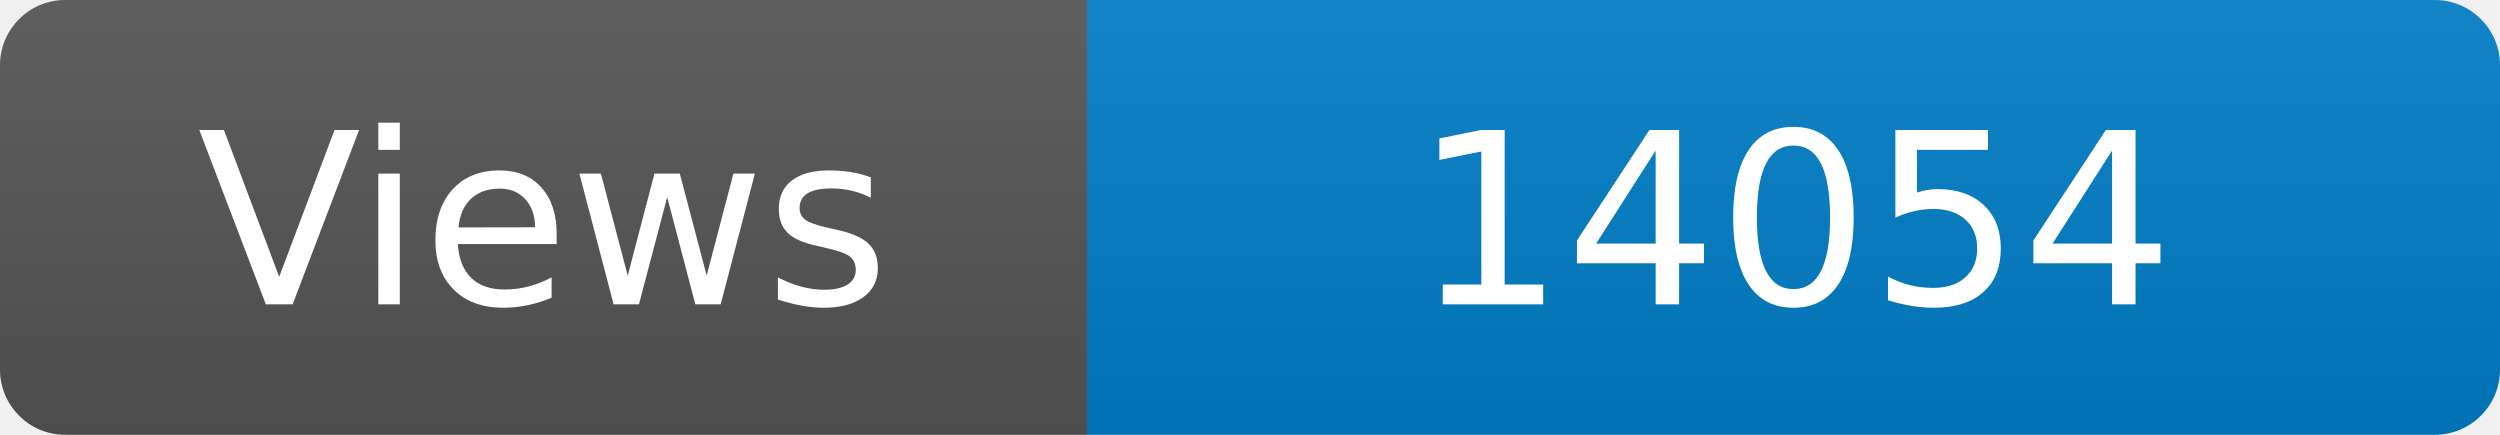
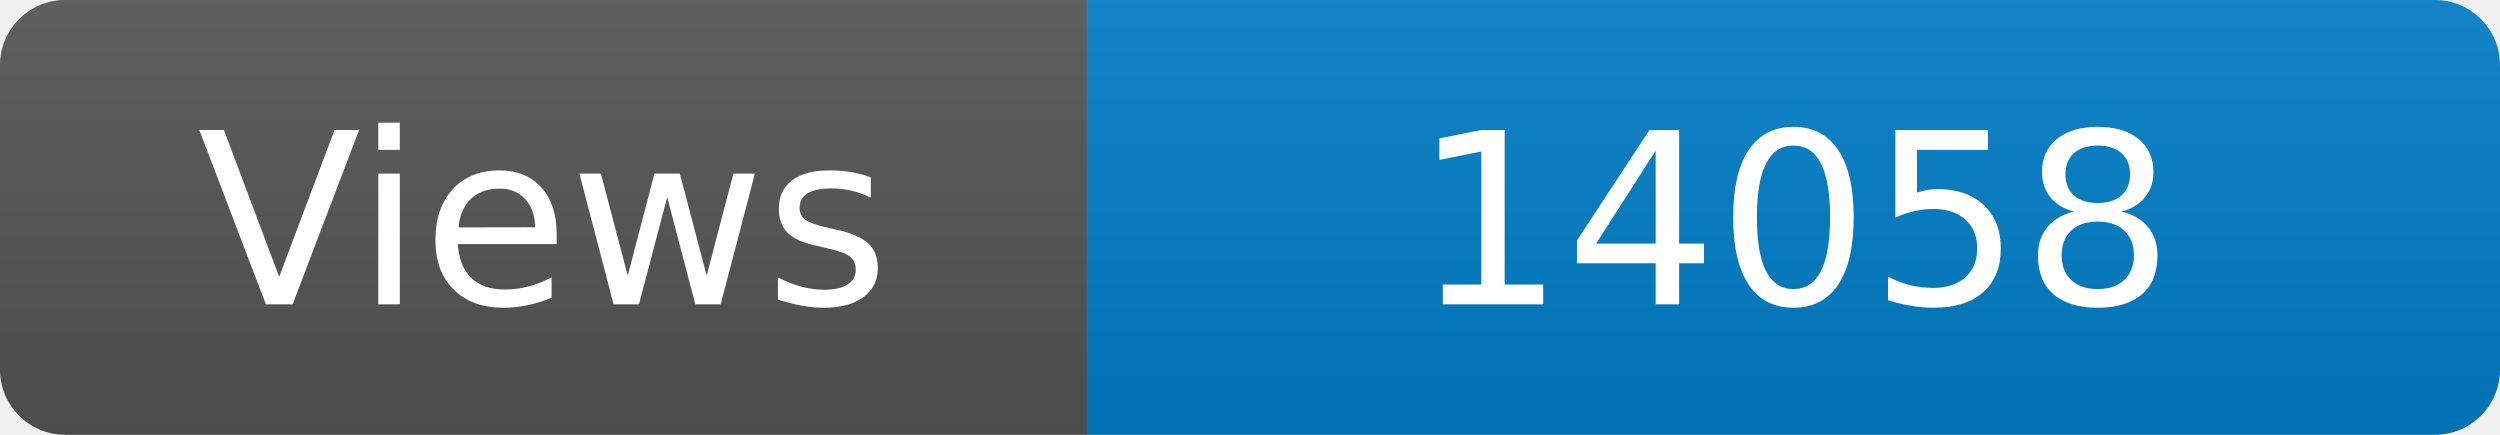
<svg xmlns="http://www.w3.org/2000/svg" width="115" height="20" role="img" aria-label="Maintained?: yes">
  <linearGradient id="s" x2="0" y2="100%">
    <stop offset="0" stop-color="#bbb" stop-opacity=".1" />
    <stop offset="1" stop-opacity=".1" />
  </linearGradient>
  <clipPath id="r">
    <rect width="115" height="20" rx="3" fill="#fff" />
  </clipPath>
  <g clip-path="url(#r)">
    <rect width="50" height="20" fill="#555" />
    <rect x="50" width="160" height="20" fill="#007ec6" />
    <rect width="115" height="20" fill="url(#s)" />
  </g>
  <g fill="#fff" text-anchor="middle" font-family="Verdana,Geneva,DejaVu Sans,sans-serif" font-size="110">
    <text x="250" y="140" transform="scale(.1)" fill="#fff">Views</text>
-     <text x="825" y="140" transform="scale(.1)" fill="#fff">14054</text>
+     <text x="825" y="140" transform="scale(.1)" fill="#fff">14058</text>
  </g>
</svg>
